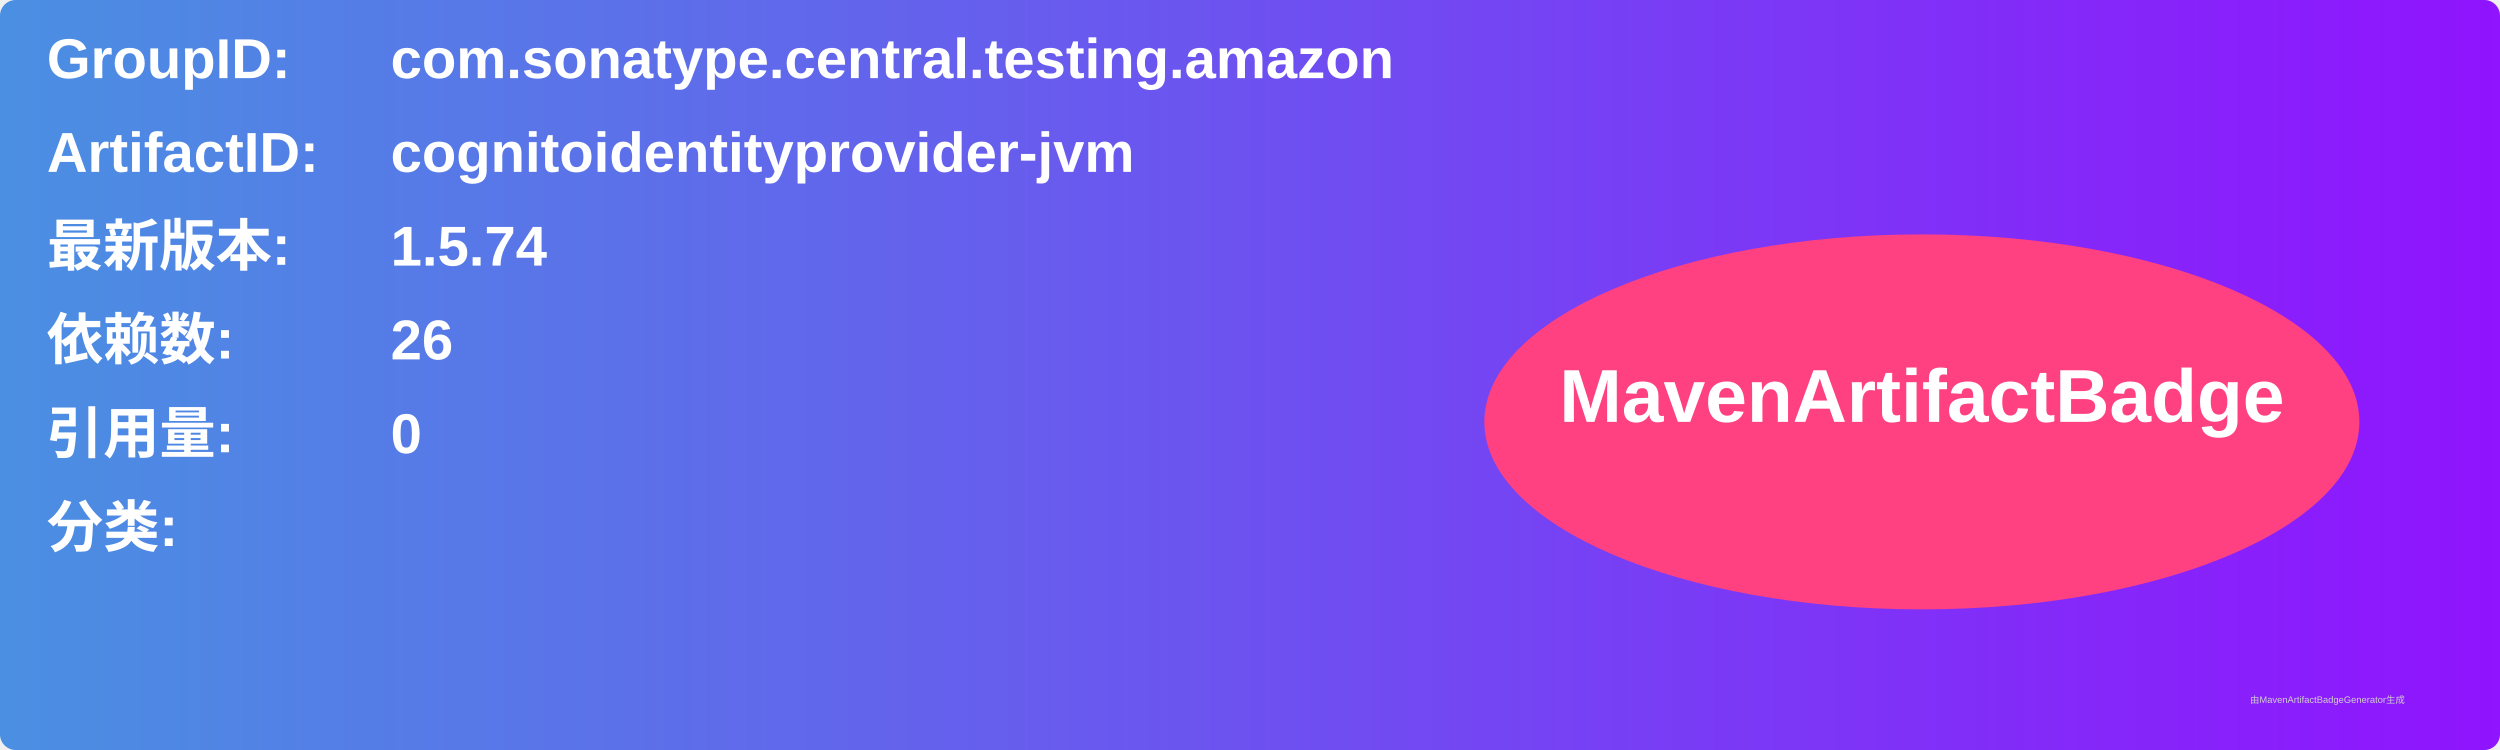
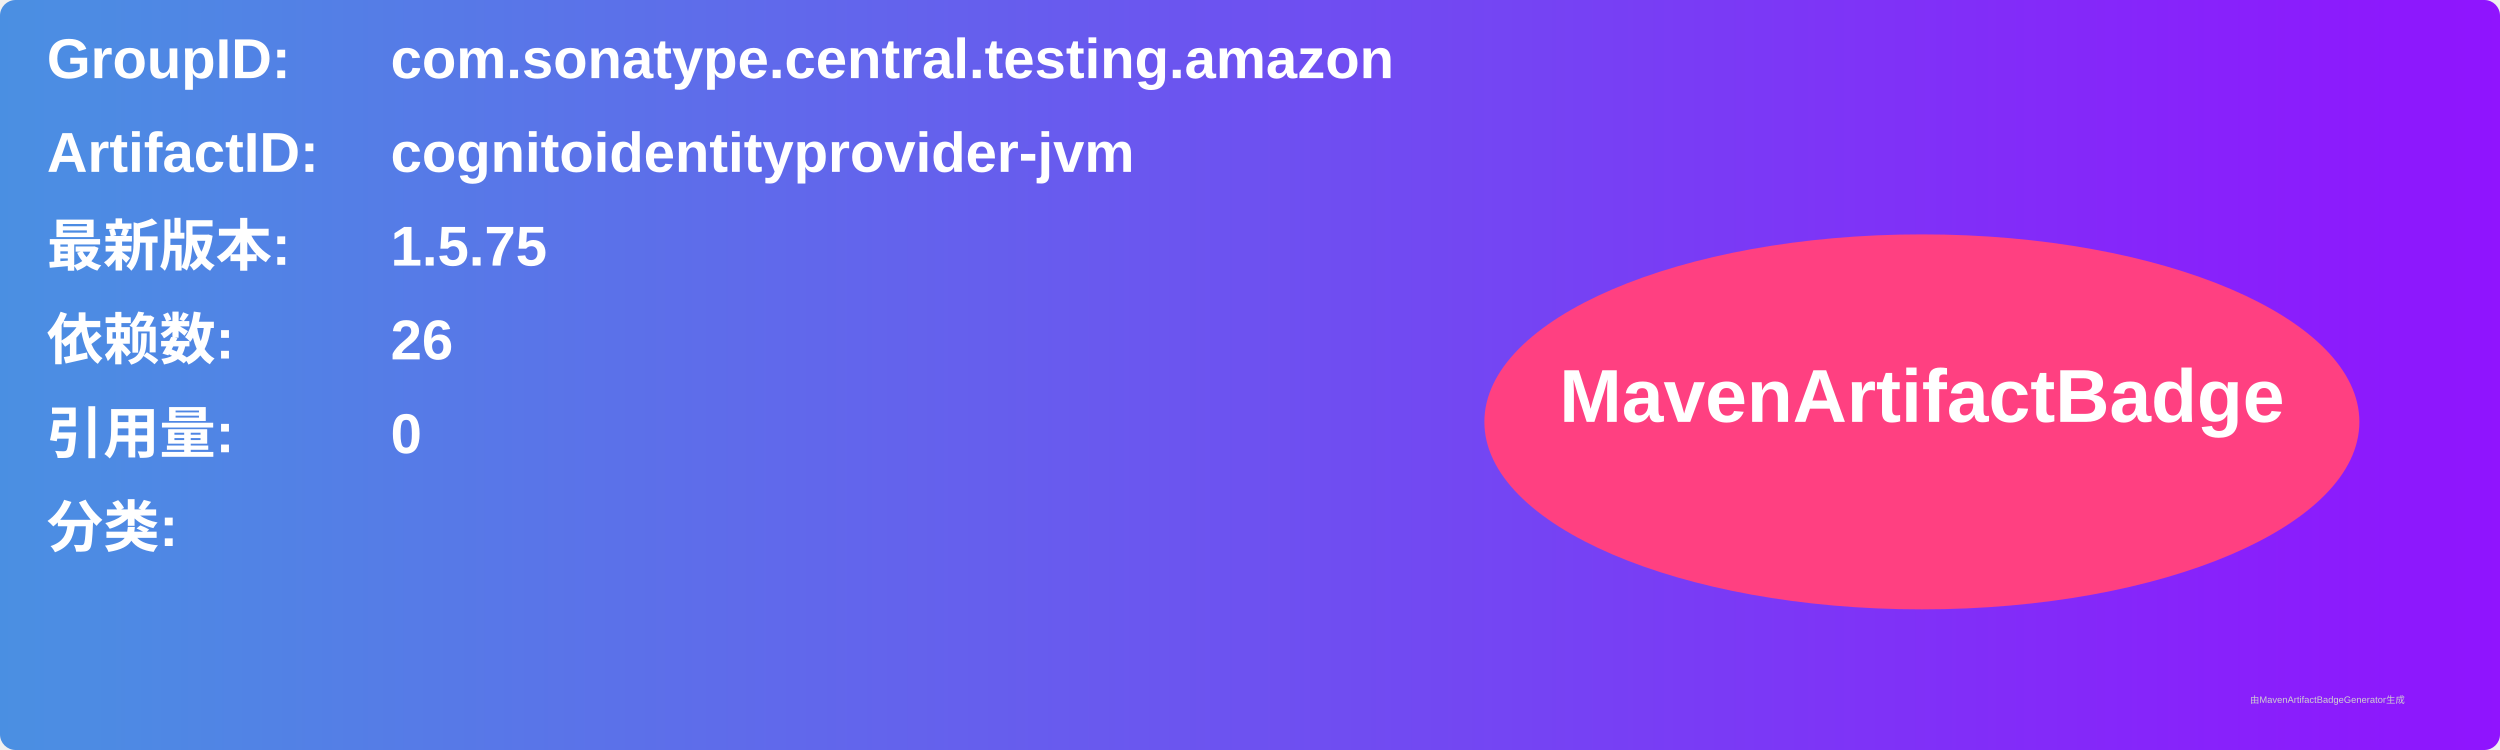
<svg xmlns="http://www.w3.org/2000/svg" width="800" height="240" viewBox="0 0 800 240">
  <linearGradient id="grad" x1="0%" y1="0%" x2="100%" y2="0%">
    <stop offset="0%" stop-color="#4a90e2" />
    <stop offset="100%" stop-color="#9013fe" />
  </linearGradient>
  <rect width="100%" height="100%" rx="5" ry="5" fill="url(#grad)" />
  <g transform="translate(15, 15)">
    <text x="0" y="10" font-family="Arial" font-size="18" fill="white" font-weight="bold" width="260">GroupID:</text>
    <text x="110" y="10" font-family="Arial" font-size="18" fill="white" font-weight="bold" width="460">com.sonatype.central.testing.amazon</text>
    <text x="0" y="40" font-family="Arial" font-size="18" fill="white" font-weight="bold" width="260">ArtifactID:</text>
    <text x="110" y="40" font-family="Arial" font-size="18" fill="white" font-weight="bold" width="460">cognitoidentityprovider-jvm</text>
    <text x="0" y="70" font-family="Arial" font-size="18" fill="white" font-weight="bold">最新版本:</text>
    <text x="110" y="70" font-family="Arial" font-size="18" fill="white" font-weight="bold">
-       <tspan font-weight="bold">1.5.74</tspan>
+       <tspan font-weight="bold">1.5.75</tspan>
    </text>
    <text x="0" y="100" font-family="Arial" font-size="18" fill="white" font-weight="bold">依赖数: </text>
    <text x="110" y="100" font-family="Arial" font-size="18" fill="white">
      <tspan font-weight="bold">26</tspan>
    </text>
    <text x="0" y="130" font-family="Arial" font-size="18" fill="white" font-weight="bold">引用量: </text>
    <text x="110" y="130" font-family="Arial" font-size="18" fill="white">
      <tspan font-weight="bold">0</tspan>
    </text>
    <text x="0" y="160" font-family="Arial" font-size="18" fill="white" font-weight="bold">分类:</text>
    <text x="10" y="190" font-family="Arial" font-size="10" fill="white">
      <tspan font-weight="bold" />
    </text>
    <ellipse cx="600" cy="120" rx="140" ry="60" fill="#ff4081" />
    <text x="600" y="120" text-anchor="middle" font-family="Arial" font-size="24" fill="white" font-weight="bold">MavenArtifactBadge</text>
  </g>
  <text x="720" y="225" font-family="Arial" font-size="3" fill="#d0d0d0">由MavenArtifactBadgeGenerator生成</text>
</svg>
